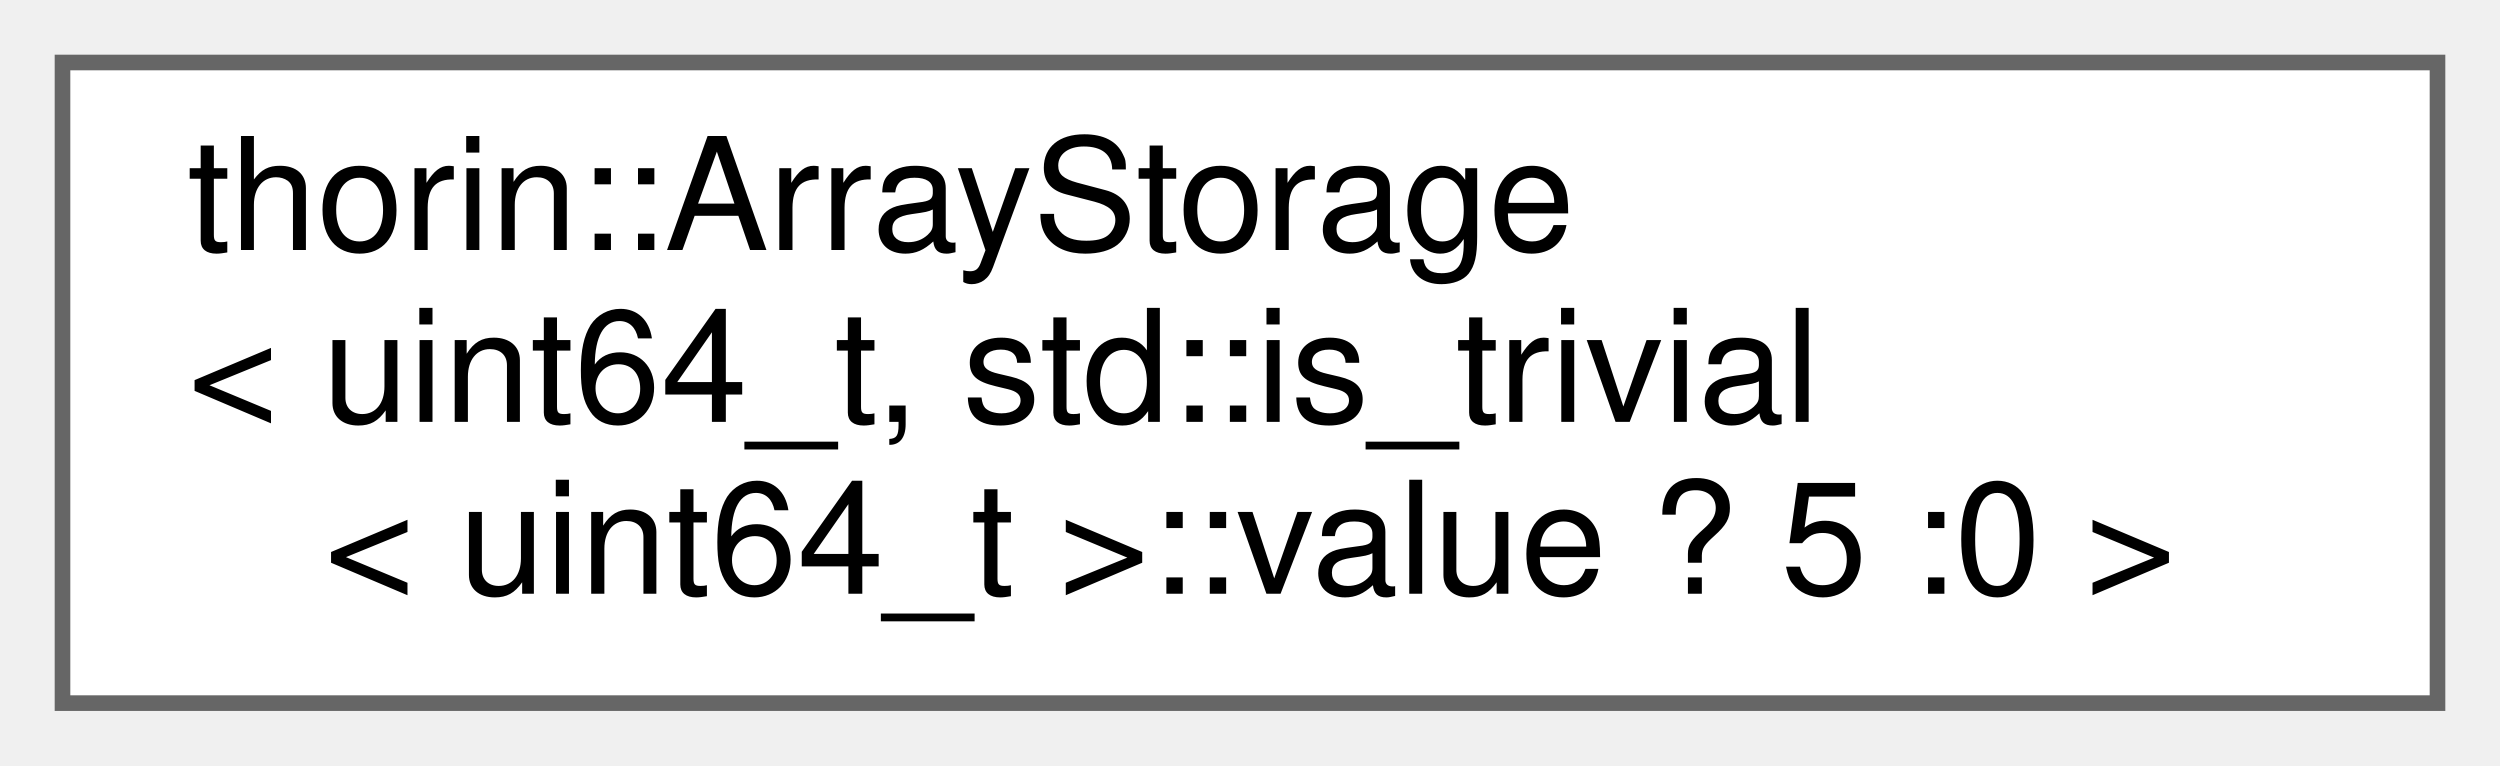
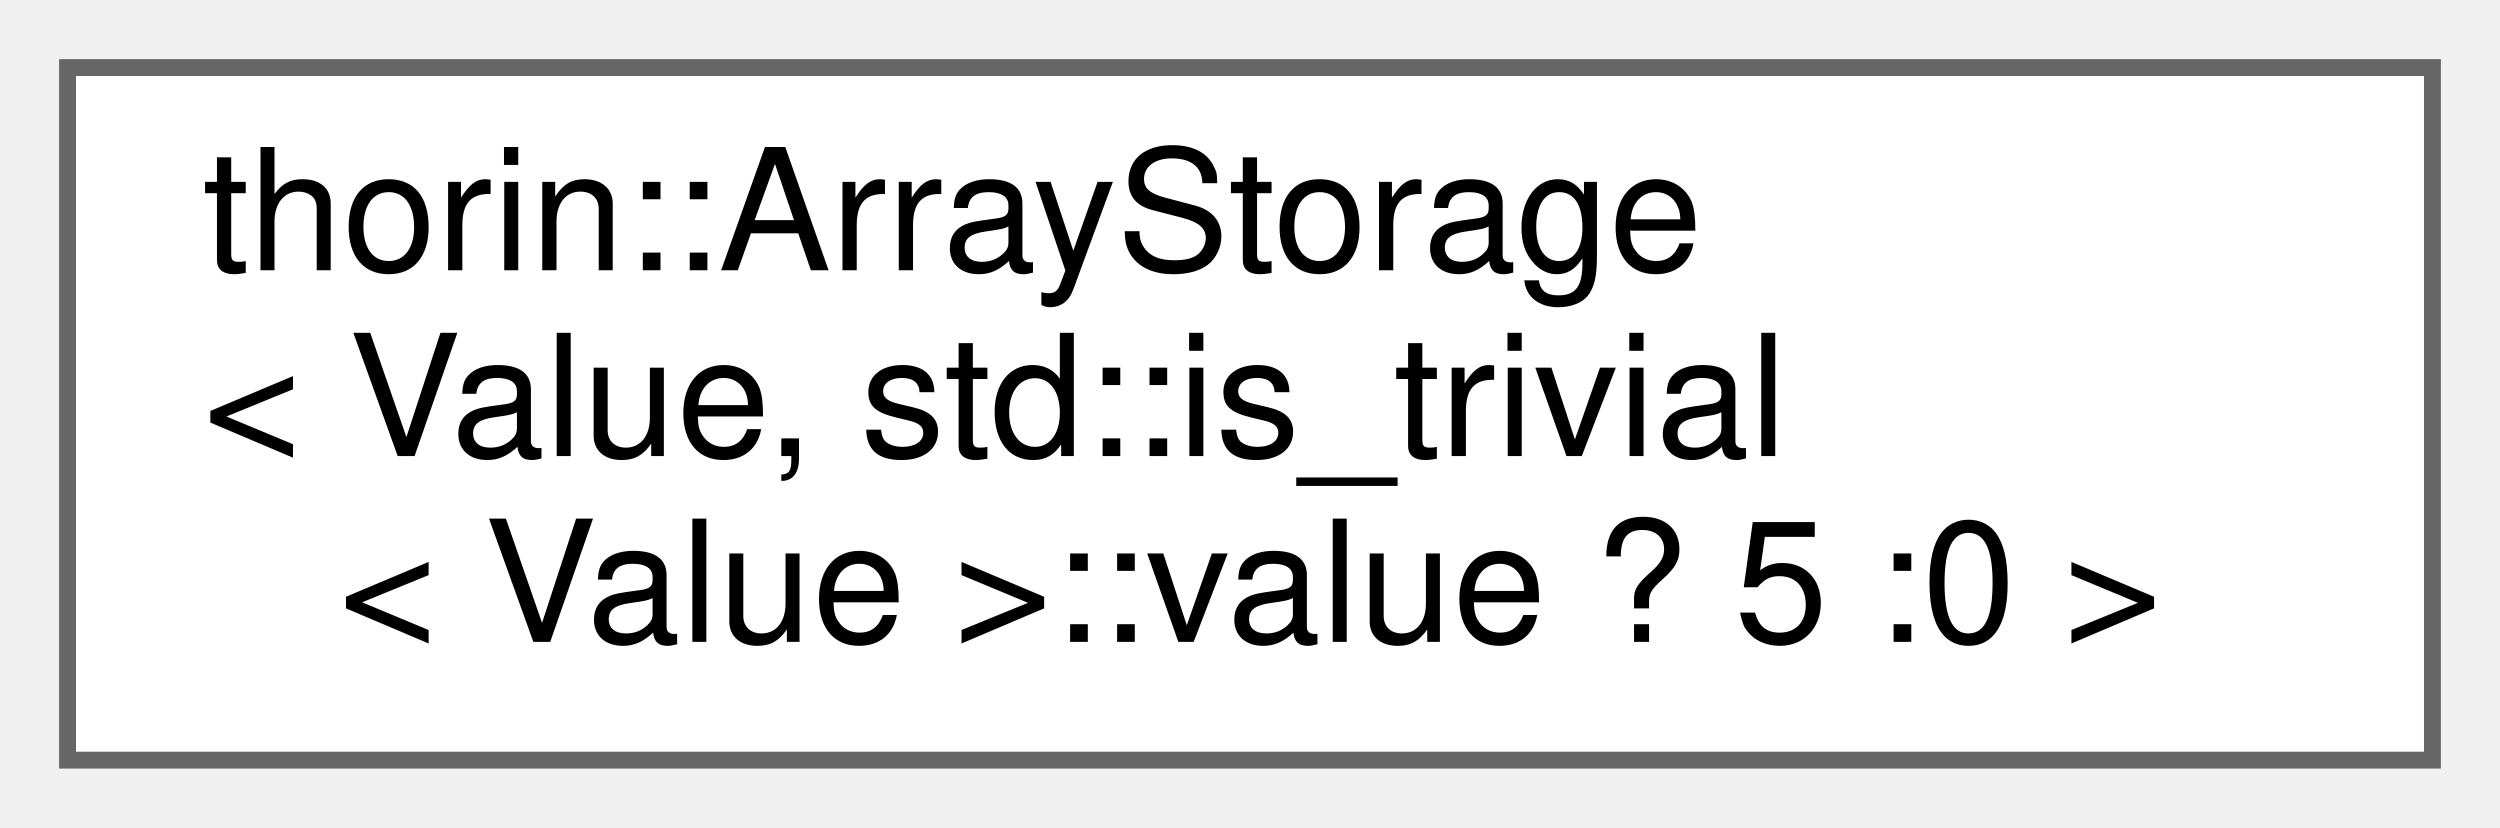
- <svg xmlns="http://www.w3.org/2000/svg" xmlns:xlink="http://www.w3.org/1999/xlink" width="160pt" height="49pt" viewBox="0.00 0.00 160.00 49.00">
+ <svg xmlns="http://www.w3.org/2000/svg" xmlns:xlink="http://www.w3.org/1999/xlink" width="148pt" height="49pt" viewBox="0.00 0.00 148.00 49.00">
  <g id="graph0" class="graph" transform="scale(1 1) rotate(0) translate(4 45)">
    <g id="node1" class="node">
      <g id="a_node1">
        <a xlink:href="classthorin_1_1ArrayStorage.html" target="_top" xlink:title=" ">
-           <polygon fill="white" stroke="#666666" points="152,-41 0,-41 0,0 152,0 152,-41" />
+           <polygon fill="white" stroke="#666666" points="140,-41 0,-41 0,0 140,0 140,-41" />
          <text text-anchor="start" x="8" y="-29" font-family="Helvetica,sans-Serif" font-size="10.00">thorin::ArrayStorage</text>
-           <text text-anchor="start" x="8" y="-18" font-family="Helvetica,sans-Serif" font-size="10.00">&lt; uint64_t, std::is_trivial</text>
-           <text text-anchor="middle" x="76" y="-7" font-family="Helvetica,sans-Serif" font-size="10.00">&lt; uint64_t &gt;::value ? 5 :0 &gt;</text>
+           <text text-anchor="start" x="8" y="-18" font-family="Helvetica,sans-Serif" font-size="10.00">&lt; Value, std::is_trivial</text>
+           <text text-anchor="middle" x="70" y="-7" font-family="Helvetica,sans-Serif" font-size="10.00">&lt; Value &gt;::value ? 5 :0 &gt;</text>
        </a>
      </g>
    </g>
  </g>
</svg>
